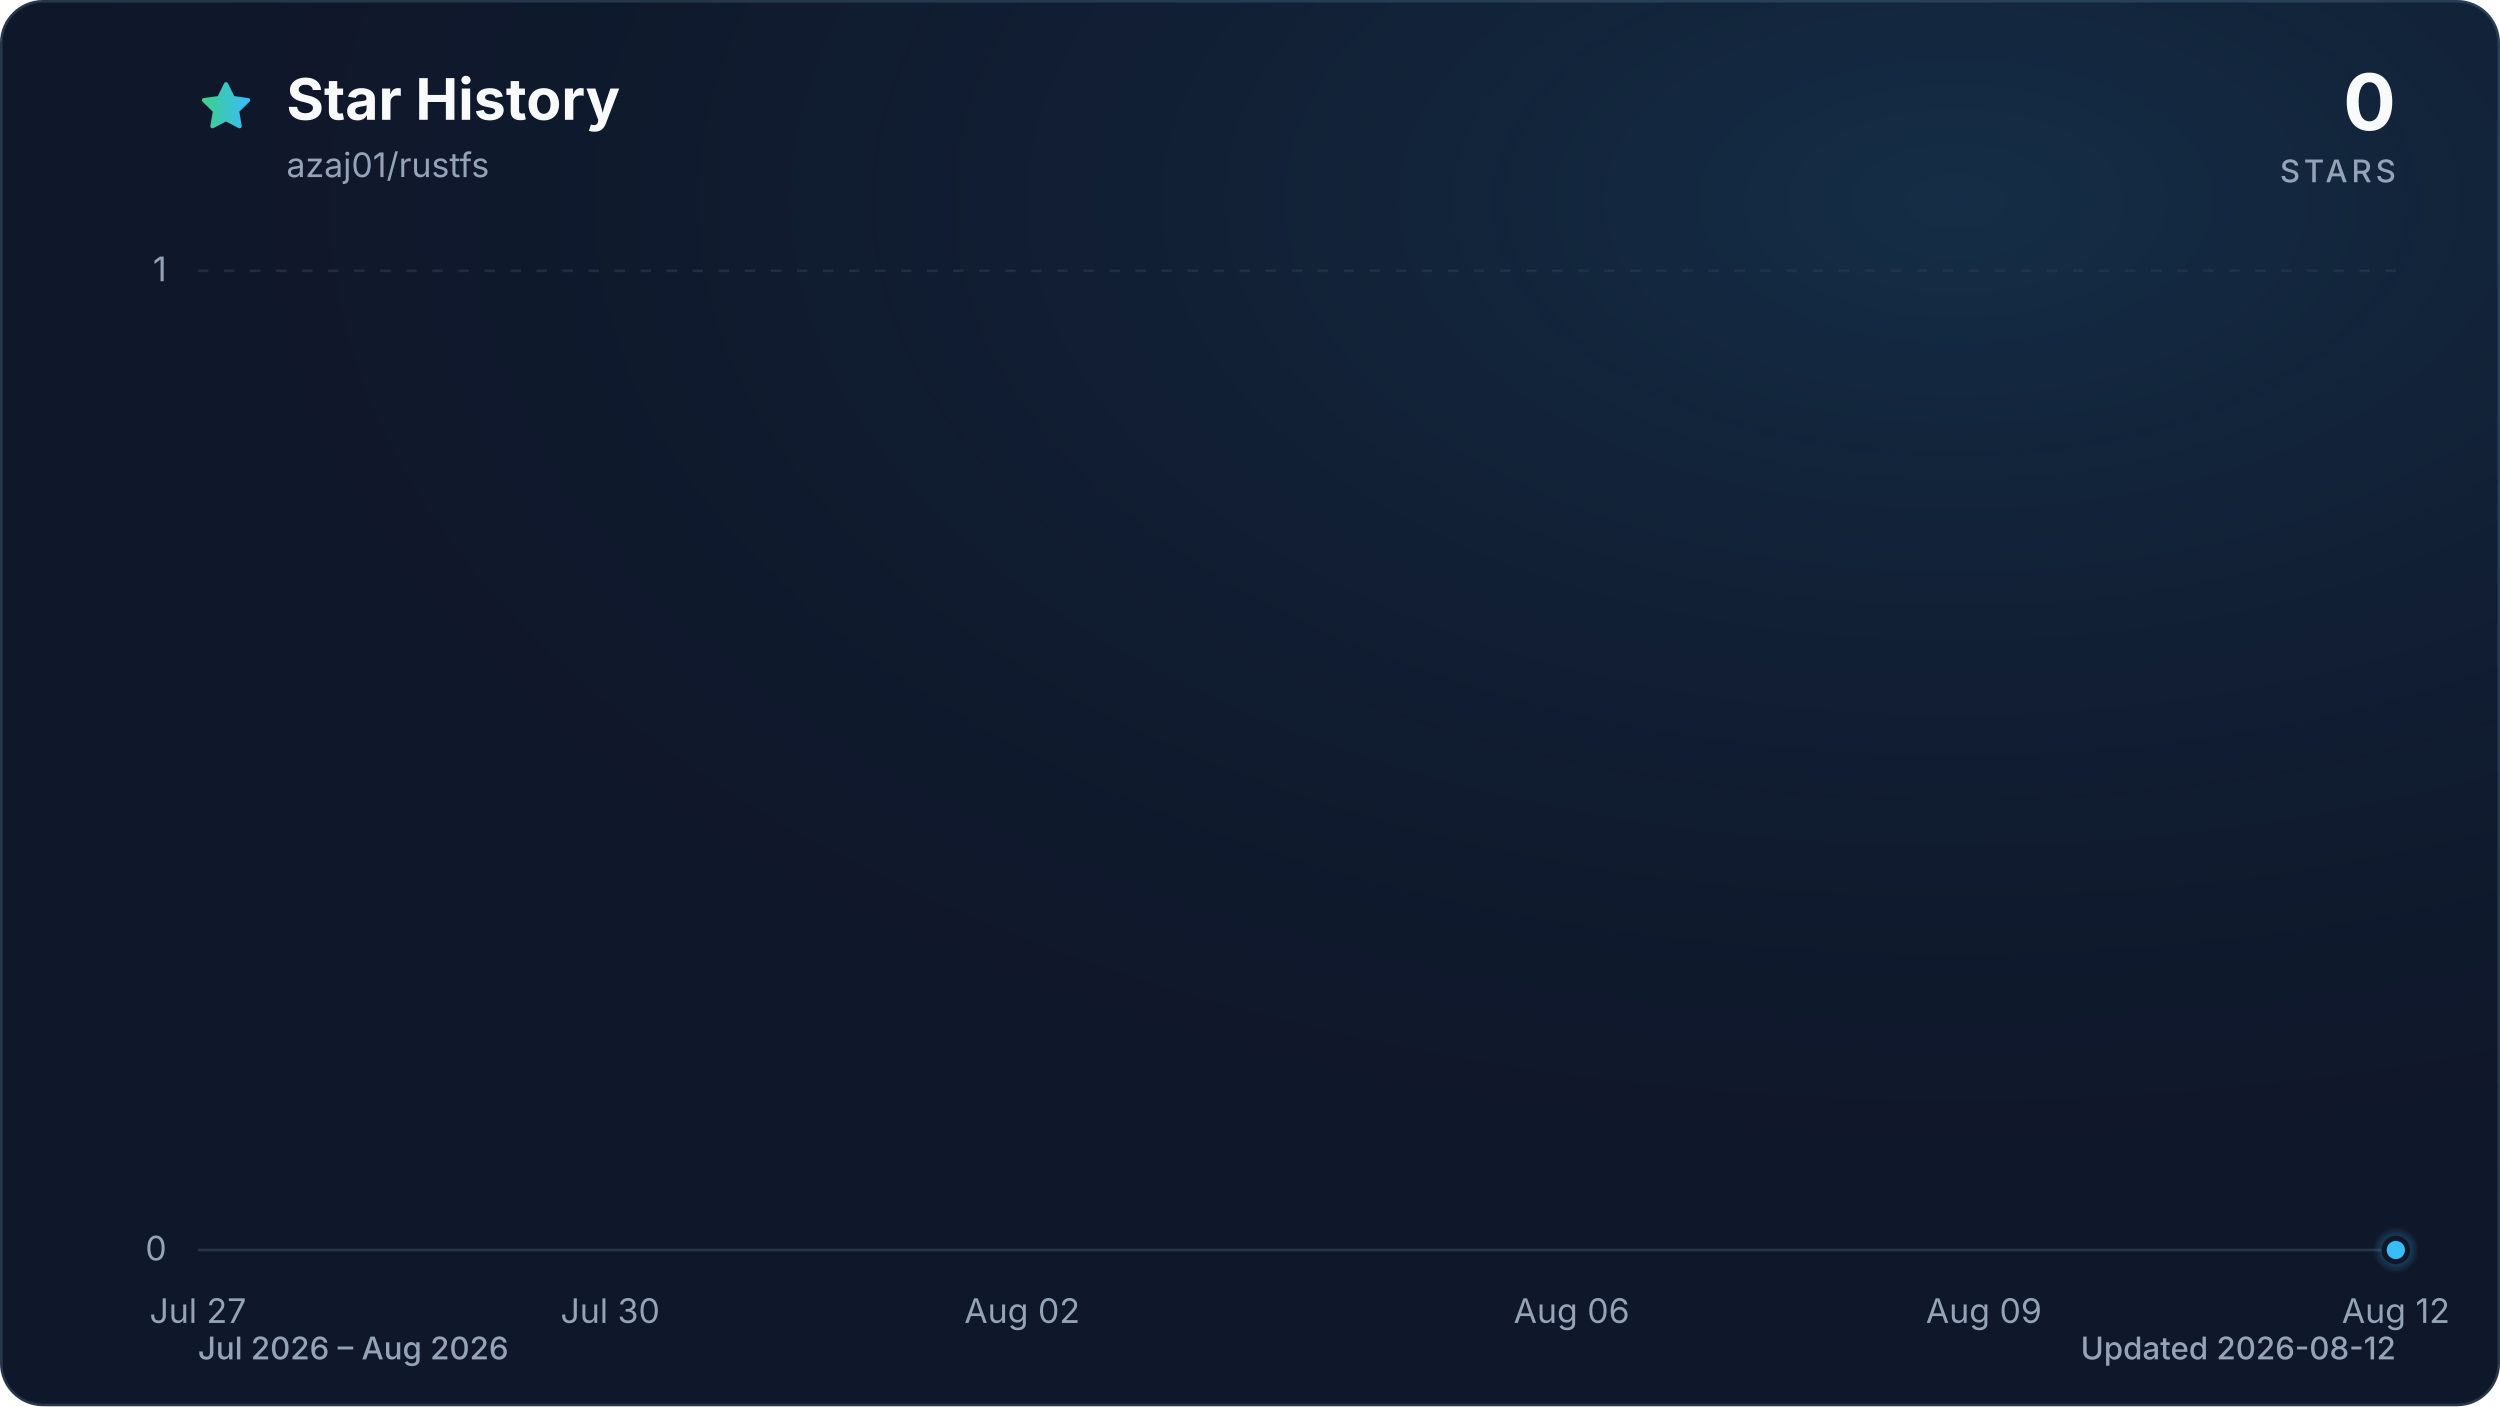
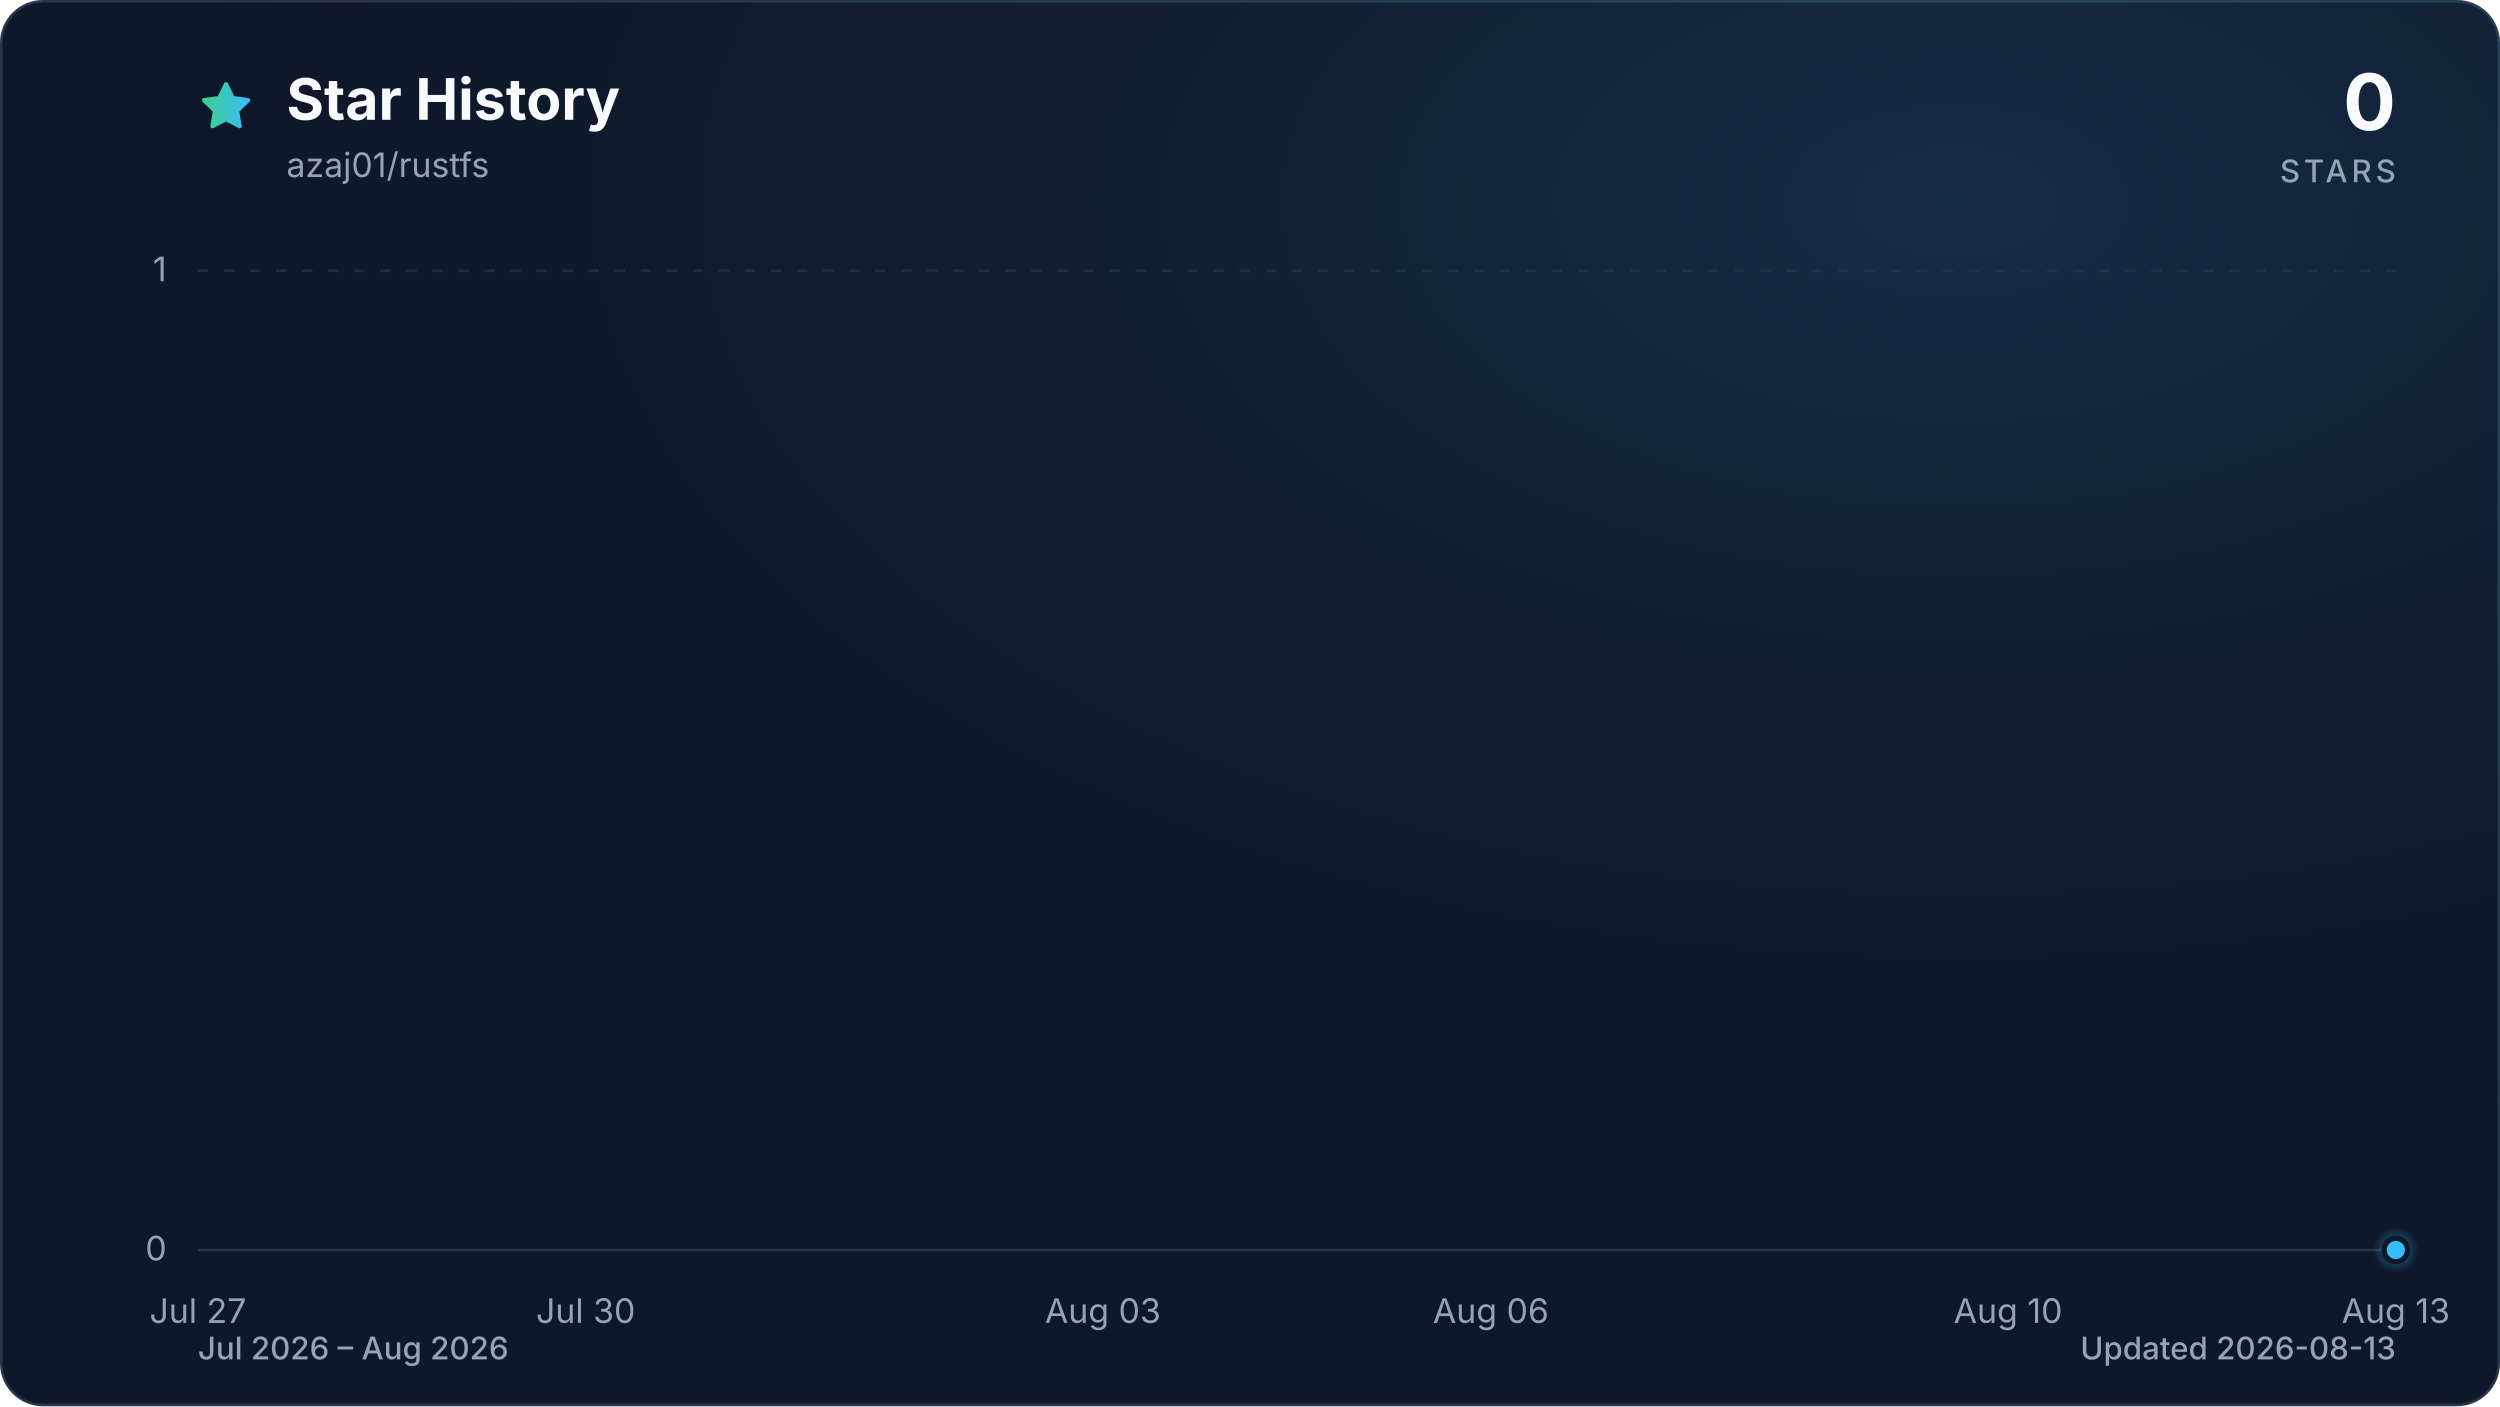
<svg xmlns="http://www.w3.org/2000/svg" viewBox="0 0 960 540" role="img" aria-labelledby="title description" data-style="gradient" data-variant="glow" data-animated="true">
  <defs>
    <linearGradient id="trend" x1="0" y1="0" x2="1" y2="0">
      <stop offset="0%" stop-color="#3ecf8e" />
      <stop offset="100%" stop-color="#38bdf8" />
    </linearGradient>
    <linearGradient id="area" x1="0" y1="0" x2="0" y2="1">
      <stop offset="0%" stop-color="#3ecf8e" stop-opacity="0.30" />
      <stop offset="55%" stop-color="#38bdf8" stop-opacity="0.10" />
      <stop offset="100%" stop-color="#38bdf8" stop-opacity="0.01" />
    </linearGradient>
    <radialGradient id="marker-halo" cx="50%" cy="50%" r="50%">
      <stop offset="0%" stop-color="#38bdf8" stop-opacity="0.55" />
      <stop offset="100%" stop-color="#38bdf8" stop-opacity="0" />
    </radialGradient>
    <radialGradient id="surface-glow" cx="78%" cy="14%" r="80%">
      <stop offset="0%" stop-color="#38bdf8" stop-opacity="0.14" />
      <stop offset="100%" stop-color="#0f172a" stop-opacity="0" />
    </radialGradient>
    <filter id="trend-glow" x="-20%" y="-20%" width="140%" height="140%">
      <feGaussianBlur stdDeviation="7" />
    </filter>
  </defs>
  <style>
.trend-enter{transform-box:fill-box;transform-origin:center;animation:trend-enter 520ms cubic-bezier(0.16,1,0.3,1)}
.marker-enter{transform-box:fill-box;transform-origin:center;animation:marker-enter 320ms cubic-bezier(0.16,1,0.3,1) 200ms both}
.marker-pulse{transform-box:fill-box;transform-origin:center;animation:marker-pulse 2.6s ease-out infinite}
@keyframes trend-enter{from{opacity:.35;transform:translateY(10px)}to{opacity:1;transform:translateY(0)}}
@keyframes marker-enter{from{opacity:0;transform:scale(.4)}to{opacity:1;transform:scale(1)}}
@keyframes marker-pulse{0%{opacity:.5;transform:scale(.7)}70%,100%{opacity:0;transform:scale(2.1)}}
@media (prefers-reduced-motion:reduce){.trend-enter,.marker-enter,.marker-pulse{animation:none!important}}
@media (prefers-reduced-motion:reduce){.marker-pulse{opacity:0}}
</style>
  <rect x="0.5" y="0.5" width="959" height="539" fill="#0f172a" stroke="#27364a" stroke-width="1" rx="16" />
  <rect width="960" height="540" fill="url(#surface-glow)" rx="16" />
  <path d="M12 2.6l2.9 5.9 6.5.9-4.7 4.6 1.1 6.5-5.8-3-5.8 3 1.1-6.5-4.7-4.6 6.5-.9L12 2.6Z" transform="translate(76 30) scale(.9)" fill="url(#trend)" stroke="url(#trend)" stroke-width="1.8" stroke-linejoin="round" aria-hidden="true" />
  <text x="110" y="46" fill="#f8fafc" font-family="ui-sans-serif, system-ui, -apple-system, BlinkMacSystemFont, 'Segoe UI', sans-serif" font-size="22" font-weight="700">Star History</text>
  <text x="110" y="68" fill="#94a3b8" font-family="ui-sans-serif, system-ui, -apple-system, BlinkMacSystemFont, 'Segoe UI', sans-serif" font-size="13">azaj01/rustfs</text>
  <text x="920" y="50" fill="#f8fafc" font-family="ui-sans-serif, system-ui, -apple-system, BlinkMacSystemFont, 'Segoe UI', sans-serif" font-size="30" font-weight="700" text-anchor="end">0</text>
  <text x="920" y="70" fill="#94a3b8" font-family="ui-sans-serif, system-ui, -apple-system, BlinkMacSystemFont, 'Segoe UI', sans-serif" font-size="12" font-weight="500" letter-spacing="1.5" text-anchor="end">STARS</text>
  <line x1="76" y1="480.0" x2="920" y2="480.0" stroke="#27364a" stroke-width="1" stroke-dasharray="0" opacity="1" />
  <text x="64" y="484.0" fill="#94a3b8" font-family="ui-sans-serif, system-ui, -apple-system, BlinkMacSystemFont, 'Segoe UI', sans-serif" font-size="13" text-anchor="end">0</text>
  <line x1="76" y1="104.0" x2="920" y2="104.0" stroke="#27364a" stroke-width="1" stroke-dasharray="4 6" opacity="0.7" />
  <text x="64" y="108.0" fill="#94a3b8" font-family="ui-sans-serif, system-ui, -apple-system, BlinkMacSystemFont, 'Segoe UI', sans-serif" font-size="13" text-anchor="end">1</text>
  <text x="76.0" y="508" fill="#94a3b8" font-family="ui-sans-serif, system-ui, -apple-system, BlinkMacSystemFont, 'Segoe UI', sans-serif" font-size="13" text-anchor="middle">Jul 27</text>
-   <text x="234.3" y="508" fill="#94a3b8" font-family="ui-sans-serif, system-ui, -apple-system, BlinkMacSystemFont, 'Segoe UI', sans-serif" font-size="13" text-anchor="middle">Jul 30</text>
-   <text x="392.5" y="508" fill="#94a3b8" font-family="ui-sans-serif, system-ui, -apple-system, BlinkMacSystemFont, 'Segoe UI', sans-serif" font-size="13" text-anchor="middle">Aug 02</text>
-   <text x="603.5" y="508" fill="#94a3b8" font-family="ui-sans-serif, system-ui, -apple-system, BlinkMacSystemFont, 'Segoe UI', sans-serif" font-size="13" text-anchor="middle">Aug 06</text>
-   <text x="761.8" y="508" fill="#94a3b8" font-family="ui-sans-serif, system-ui, -apple-system, BlinkMacSystemFont, 'Segoe UI', sans-serif" font-size="13" text-anchor="middle">Aug 09</text>
-   <text x="920.0" y="508" fill="#94a3b8" font-family="ui-sans-serif, system-ui, -apple-system, BlinkMacSystemFont, 'Segoe UI', sans-serif" font-size="13" text-anchor="middle">Aug 12</text>
+   <text x="224.9" y="508" fill="#94a3b8" font-family="ui-sans-serif, system-ui, -apple-system, BlinkMacSystemFont, 'Segoe UI', sans-serif" font-size="13" text-anchor="middle">Jul 30</text>
+   <text x="423.5" y="508" fill="#94a3b8" font-family="ui-sans-serif, system-ui, -apple-system, BlinkMacSystemFont, 'Segoe UI', sans-serif" font-size="13" text-anchor="middle">Aug 03</text>
+   <text x="572.5" y="508" fill="#94a3b8" font-family="ui-sans-serif, system-ui, -apple-system, BlinkMacSystemFont, 'Segoe UI', sans-serif" font-size="13" text-anchor="middle">Aug 06</text>
+   <text x="771.1" y="508" fill="#94a3b8" font-family="ui-sans-serif, system-ui, -apple-system, BlinkMacSystemFont, 'Segoe UI', sans-serif" font-size="13" text-anchor="middle">Aug 10</text>
+   <text x="920.0" y="508" fill="#94a3b8" font-family="ui-sans-serif, system-ui, -apple-system, BlinkMacSystemFont, 'Segoe UI', sans-serif" font-size="13" text-anchor="middle">Aug 13</text>
  <g class="trend-enter">
-     <path d="M 76.0 480.0 C 93.6 480.0, 111.2 480.0, 128.8 480.0 C 146.3 480.0, 163.9 480.0, 181.5 480.0 C 199.1 480.0, 216.7 480.0, 234.3 480.0 C 251.8 480.0, 269.4 480.0, 287.0 480.0 C 304.6 480.0, 322.2 480.0, 339.8 480.0 C 357.3 480.0, 374.9 480.0, 392.5 480.0 C 410.1 480.0, 427.7 480.0, 445.3 480.0 C 462.8 480.0, 480.4 480.0, 498.0 480.0 C 515.6 480.0, 533.2 480.0, 550.8 480.0 C 568.3 480.0, 585.9 480.0, 603.5 480.0 C 621.1 480.0, 638.7 480.0, 656.3 480.0 C 673.8 480.0, 691.4 480.0, 709.0 480.0 C 726.6 480.0, 744.2 480.0, 761.8 480.0 C 779.3 480.0, 796.9 480.0, 814.5 480.0 C 832.1 480.0, 849.7 480.0, 867.3 480.0 C 884.8 480.0, 902.4 480.0, 920.0 480.0 L 920.0 480.0 L 76.0 480.0 Z" fill="url(#area)" />
-     <path d="M 76.0 480.0 C 93.6 480.0, 111.2 480.0, 128.8 480.0 C 146.3 480.0, 163.9 480.0, 181.5 480.0 C 199.1 480.0, 216.7 480.0, 234.3 480.0 C 251.8 480.0, 269.4 480.0, 287.0 480.0 C 304.6 480.0, 322.2 480.0, 339.8 480.0 C 357.3 480.0, 374.9 480.0, 392.5 480.0 C 410.1 480.0, 427.7 480.0, 445.3 480.0 C 462.8 480.0, 480.4 480.0, 498.0 480.0 C 515.6 480.0, 533.2 480.0, 550.8 480.0 C 568.3 480.0, 585.9 480.0, 603.5 480.0 C 621.1 480.0, 638.7 480.0, 656.3 480.0 C 673.8 480.0, 691.4 480.0, 709.0 480.0 C 726.6 480.0, 744.2 480.0, 761.8 480.0 C 779.3 480.0, 796.9 480.0, 814.5 480.0 C 832.1 480.0, 849.7 480.0, 867.3 480.0 C 884.8 480.0, 902.4 480.0, 920.0 480.0" fill="none" stroke="url(#trend)" stroke-width="12" stroke-linecap="round" stroke-linejoin="round" opacity="0.16" filter="url(#trend-glow)" />
-     <path d="M 76.0 480.0 C 93.6 480.0, 111.2 480.0, 128.8 480.0 C 146.3 480.0, 163.9 480.0, 181.5 480.0 C 199.1 480.0, 216.7 480.0, 234.3 480.0 C 251.8 480.0, 269.4 480.0, 287.0 480.0 C 304.6 480.0, 322.2 480.0, 339.8 480.0 C 357.3 480.0, 374.9 480.0, 392.5 480.0 C 410.1 480.0, 427.7 480.0, 445.3 480.0 C 462.8 480.0, 480.4 480.0, 498.0 480.0 C 515.6 480.0, 533.2 480.0, 550.8 480.0 C 568.3 480.0, 585.9 480.0, 603.5 480.0 C 621.1 480.0, 638.7 480.0, 656.3 480.0 C 673.8 480.0, 691.4 480.0, 709.0 480.0 C 726.6 480.0, 744.2 480.0, 761.8 480.0 C 779.3 480.0, 796.9 480.0, 814.5 480.0 C 832.1 480.0, 849.7 480.0, 867.3 480.0 C 884.8 480.0, 902.4 480.0, 920.0 480.0" fill="none" stroke="url(#trend)" stroke-width="3" stroke-linecap="round" stroke-linejoin="round" />
+     <path d="M 76.0 480.0 C 92.5 480.0, 109.1 480.0, 125.6 480.0 C 142.2 480.0, 158.7 480.0, 175.3 480.0 C 191.8 480.0, 208.4 480.0, 224.9 480.0 C 241.5 480.0, 258.0 480.0, 274.6 480.0 C 291.1 480.0, 307.7 480.0, 324.2 480.0 C 340.8 480.0, 357.3 480.0, 373.9 480.0 C 390.4 480.0, 407.0 480.0, 423.5 480.0 C 440.1 480.0, 456.6 480.0, 473.2 480.0 C 489.7 480.0, 506.3 480.0, 522.8 480.0 C 539.4 480.0, 555.9 480.0, 572.5 480.0 C 589.0 480.0, 605.6 480.0, 622.1 480.0 C 638.7 480.0, 655.2 480.0, 671.8 480.0 C 688.3 480.0, 704.9 480.0, 721.4 480.0 C 738.0 480.0, 754.5 480.0, 771.1 480.0 C 787.6 480.0, 804.2 480.0, 820.7 480.0 C 837.3 480.0, 853.8 480.0, 870.4 480.0 C 886.9 480.0, 903.5 480.0, 920.0 480.0 L 920.0 480.0 L 76.0 480.0 Z" fill="url(#area)" />
+     <path d="M 76.0 480.0 C 92.5 480.0, 109.1 480.0, 125.6 480.0 C 142.2 480.0, 158.7 480.0, 175.3 480.0 C 191.8 480.0, 208.4 480.0, 224.9 480.0 C 241.5 480.0, 258.0 480.0, 274.6 480.0 C 291.1 480.0, 307.7 480.0, 324.2 480.0 C 340.8 480.0, 357.3 480.0, 373.9 480.0 C 390.4 480.0, 407.0 480.0, 423.5 480.0 C 440.1 480.0, 456.6 480.0, 473.2 480.0 C 489.7 480.0, 506.3 480.0, 522.8 480.0 C 539.4 480.0, 555.9 480.0, 572.5 480.0 C 589.0 480.0, 605.6 480.0, 622.1 480.0 C 638.7 480.0, 655.2 480.0, 671.8 480.0 C 688.3 480.0, 704.9 480.0, 721.4 480.0 C 738.0 480.0, 754.5 480.0, 771.1 480.0 C 787.6 480.0, 804.2 480.0, 820.7 480.0 C 837.3 480.0, 853.8 480.0, 870.4 480.0 C 886.9 480.0, 903.5 480.0, 920.0 480.0" fill="none" stroke="url(#trend)" stroke-width="12" stroke-linecap="round" stroke-linejoin="round" opacity="0.16" filter="url(#trend-glow)" />
+     <path d="M 76.0 480.0 C 92.5 480.0, 109.1 480.0, 125.6 480.0 C 142.2 480.0, 158.7 480.0, 175.3 480.0 C 191.8 480.0, 208.4 480.0, 224.9 480.0 C 241.5 480.0, 258.0 480.0, 274.6 480.0 C 291.1 480.0, 307.7 480.0, 324.2 480.0 C 340.8 480.0, 357.3 480.0, 373.9 480.0 C 390.4 480.0, 407.0 480.0, 423.5 480.0 C 440.1 480.0, 456.6 480.0, 473.2 480.0 C 489.7 480.0, 506.3 480.0, 522.8 480.0 C 539.4 480.0, 555.9 480.0, 572.5 480.0 C 589.0 480.0, 605.6 480.0, 622.1 480.0 C 638.7 480.0, 655.2 480.0, 671.8 480.0 C 688.3 480.0, 704.9 480.0, 721.4 480.0 C 738.0 480.0, 754.5 480.0, 771.1 480.0 C 787.6 480.0, 804.2 480.0, 820.7 480.0 C 837.3 480.0, 853.8 480.0, 870.4 480.0 C 886.9 480.0, 903.5 480.0, 920.0 480.0" fill="none" stroke="url(#trend)" stroke-width="3" stroke-linecap="round" stroke-linejoin="round" />
  </g>
  <g class="marker-enter">
    <circle class="marker-pulse" cx="920.0" cy="480.0" r="9" fill="url(#marker-halo)" />
    <circle cx="920.0" cy="480.0" r="4.5" fill="#38bdf8" stroke="#0f172a" stroke-width="2" />
  </g>
  <text x="76" y="522" fill="#94a3b8" font-family="ui-sans-serif, system-ui, -apple-system, BlinkMacSystemFont, 'Segoe UI', sans-serif" font-size="12" font-weight="500">Jul 2026 – Aug 2026</text>
-   <text x="920" y="522" fill="#94a3b8" font-family="ui-sans-serif, system-ui, -apple-system, BlinkMacSystemFont, 'Segoe UI', sans-serif" font-size="12" font-weight="500" text-anchor="end">Updated 2026-08-12</text>
+   <text x="920" y="522" fill="#94a3b8" font-family="ui-sans-serif, system-ui, -apple-system, BlinkMacSystemFont, 'Segoe UI', sans-serif" font-size="12" font-weight="500" text-anchor="end">Updated 2026-08-13</text>
</svg>
